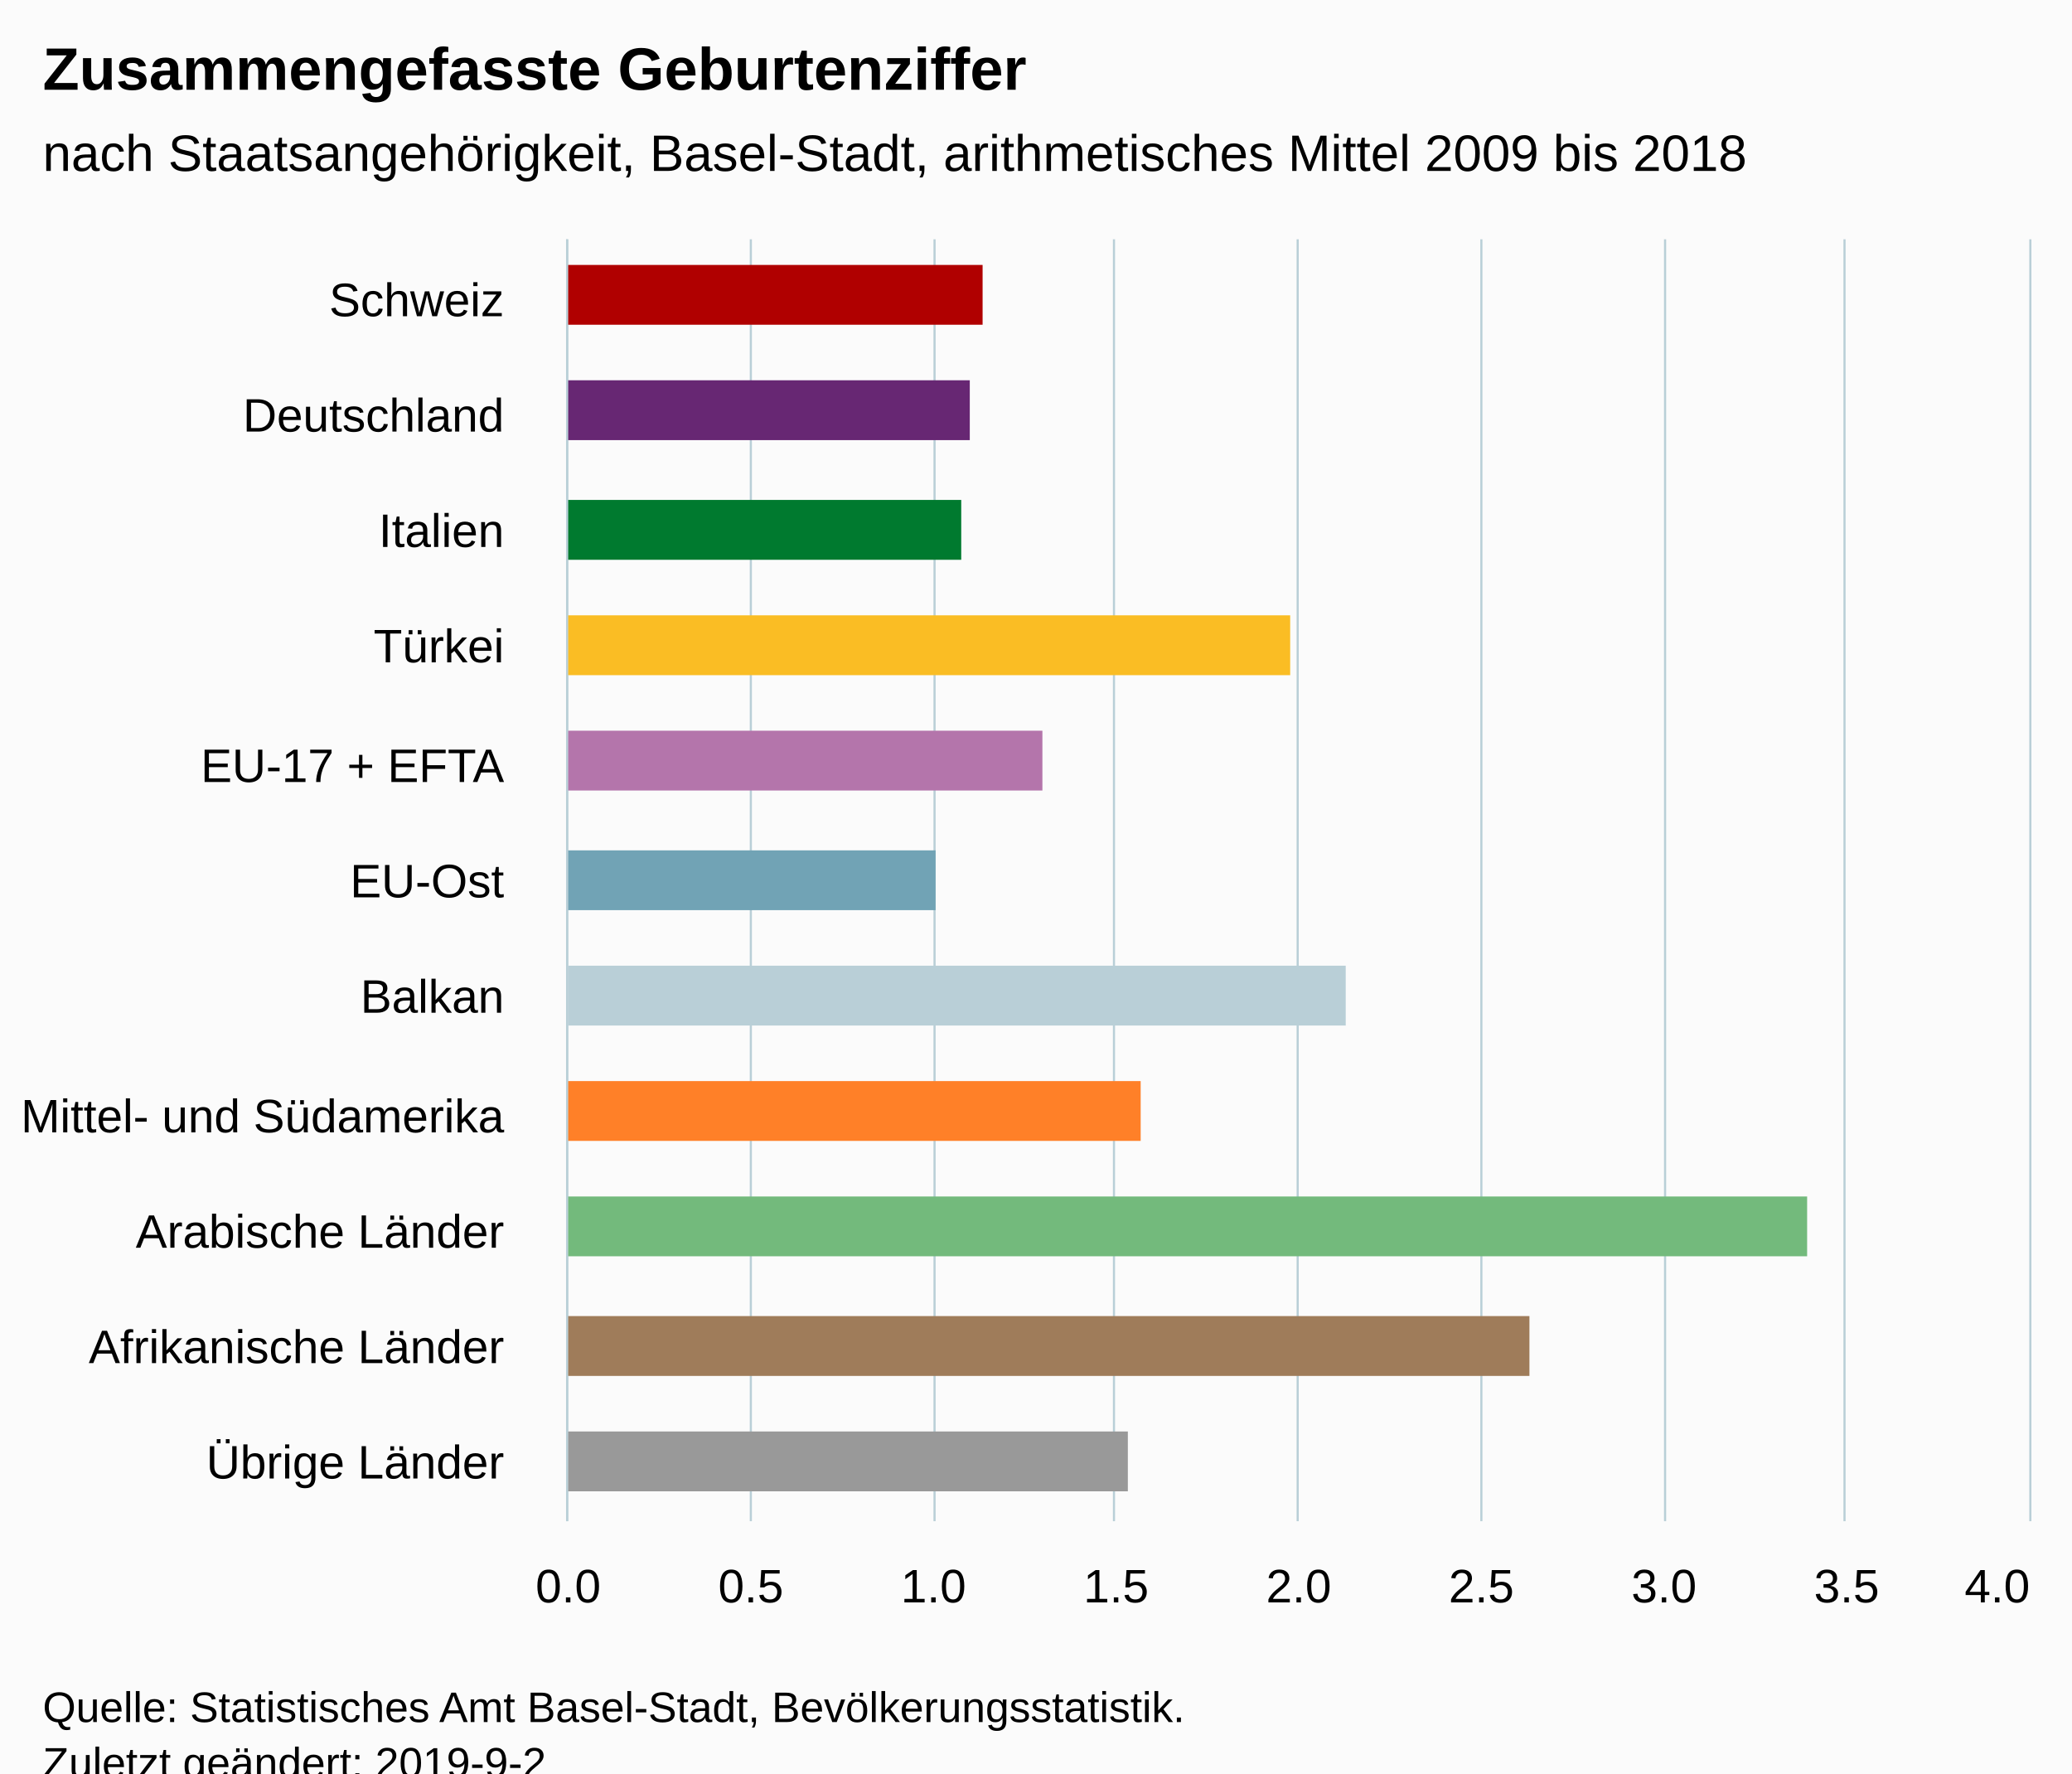
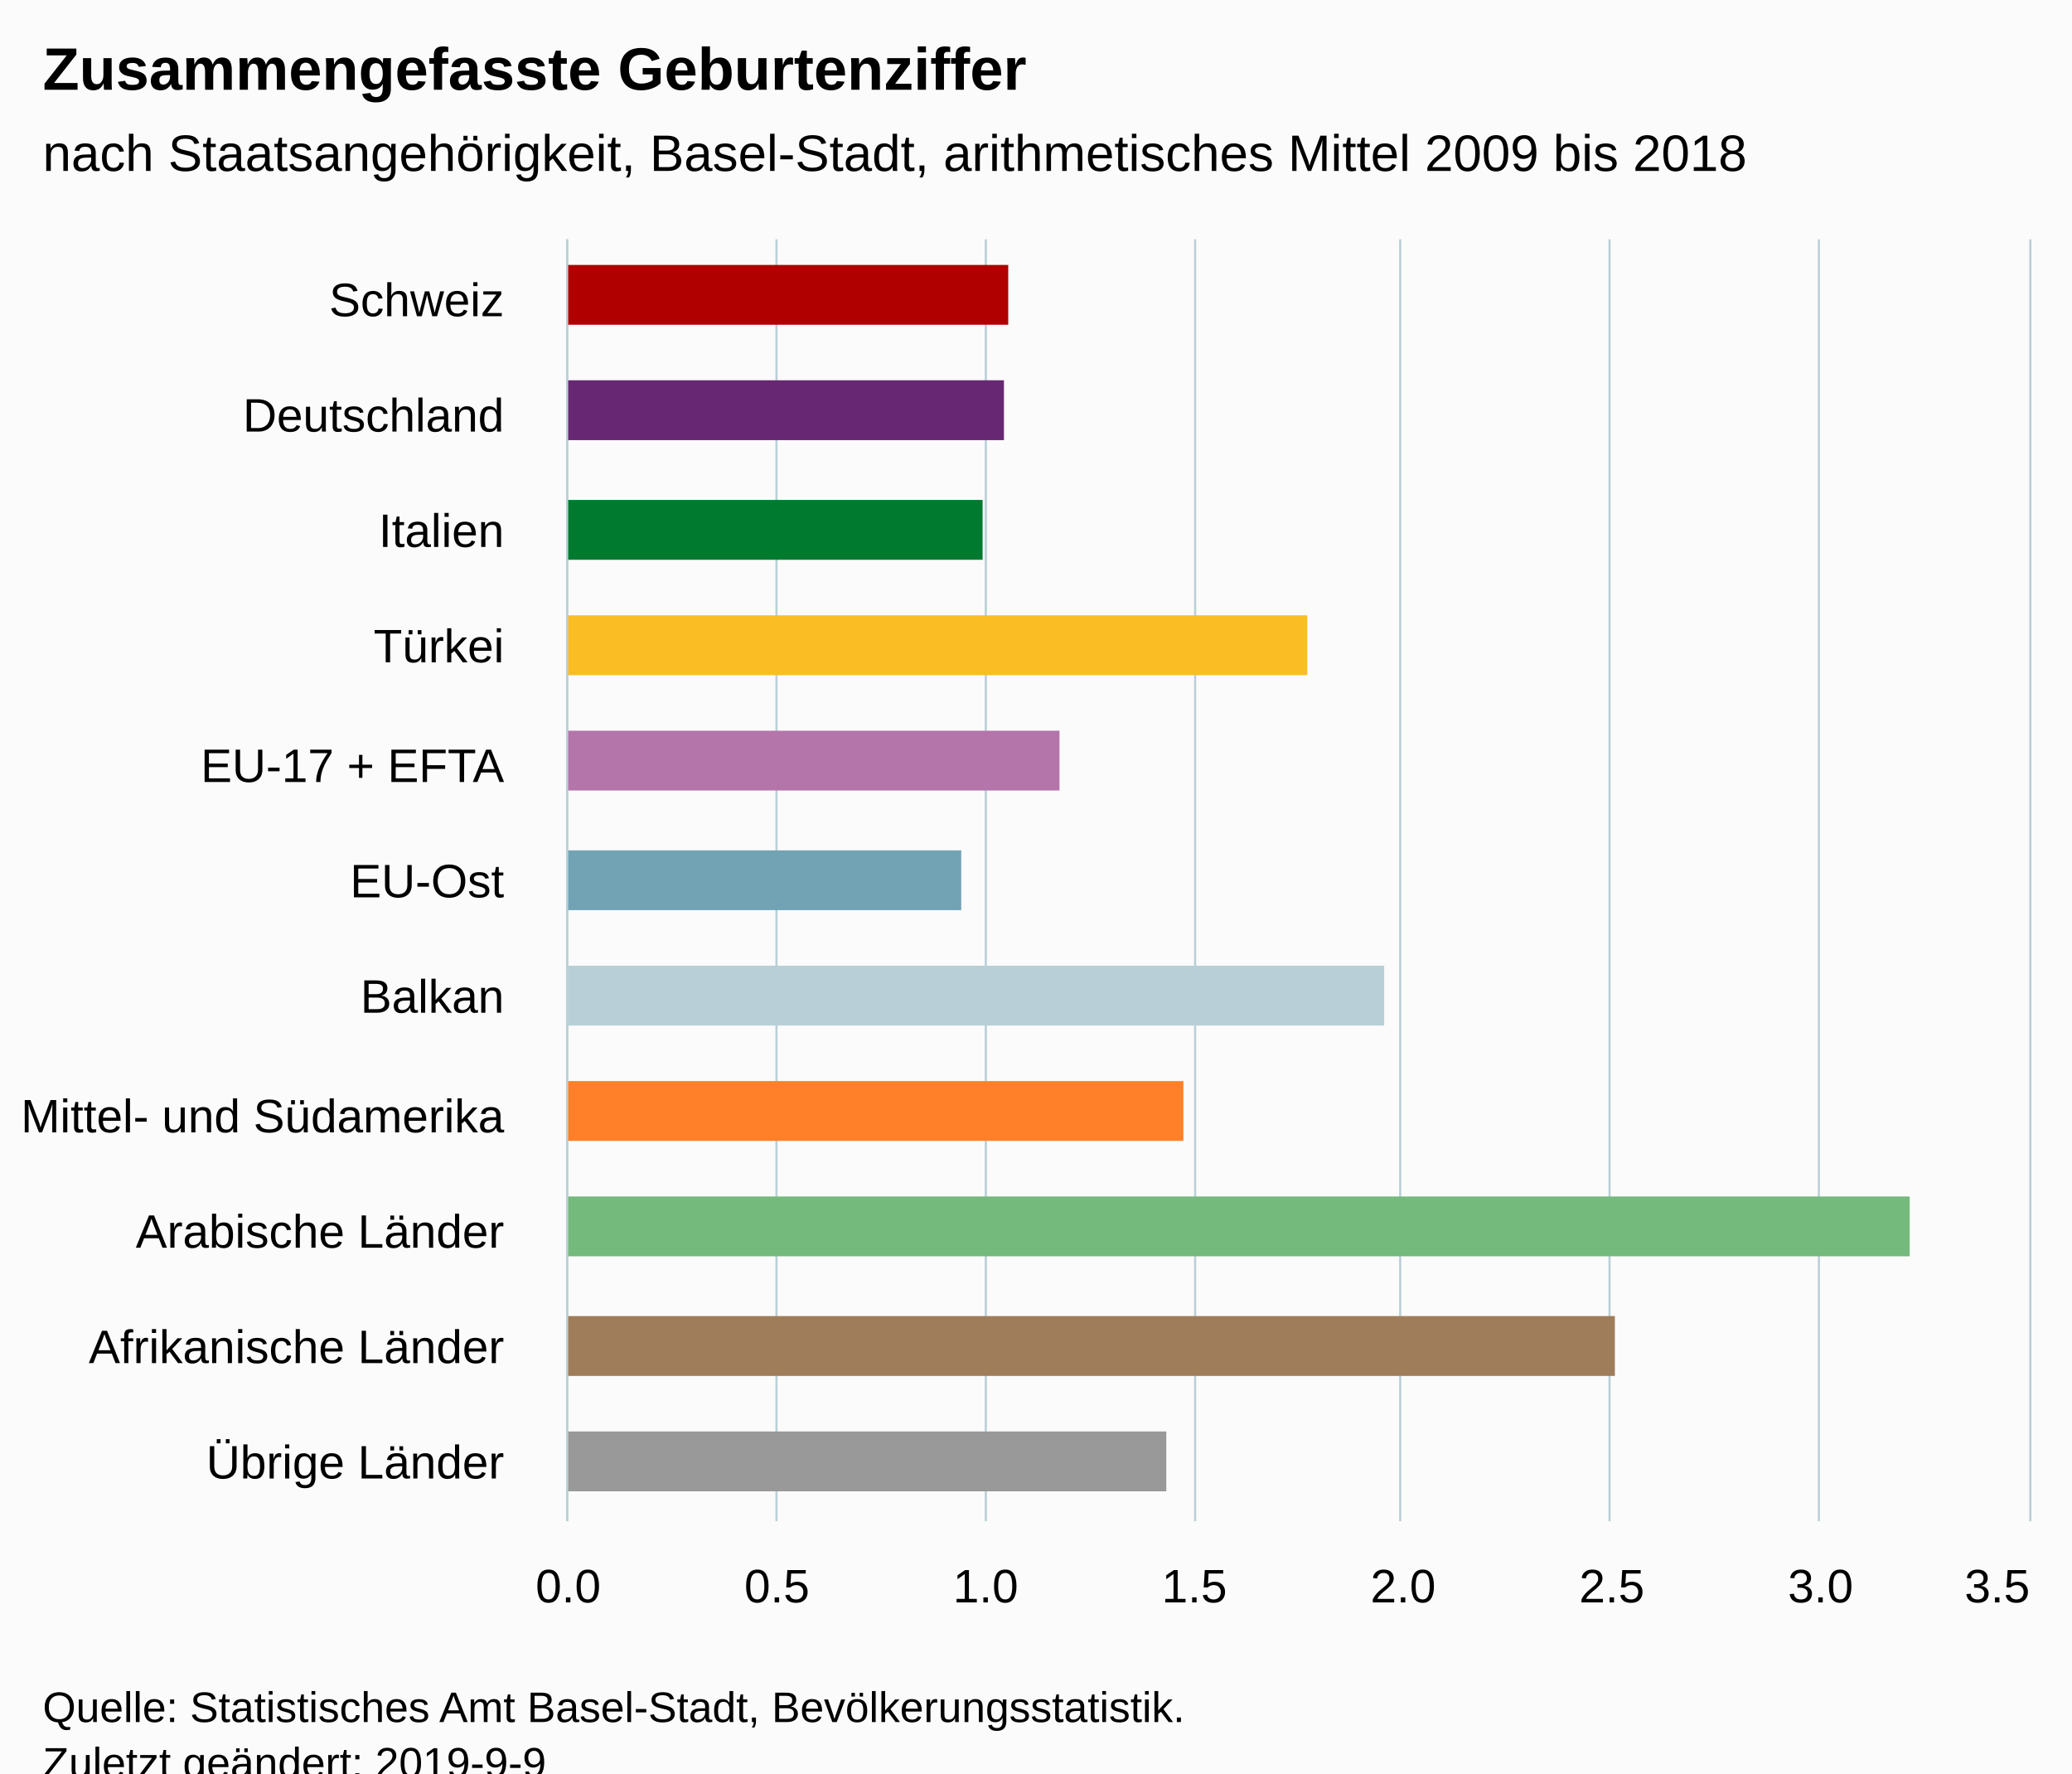
<svg xmlns="http://www.w3.org/2000/svg" version="1.1" class="highcharts-root" style="font-family:Arial;font-size:12px;" viewBox="0 0 485 415">
  <defs>
-     <clipPath id="highcharts-l8vjpmx-6">
+     <clipPath id="highcharts-z9bnin3-6">
      <rect x="0" y="0" width="300" height="342" fill="none" />
    </clipPath>
-     <clipPath id="highcharts-l8vjpmx-7">
+     <clipPath id="highcharts-z9bnin3-7">
      <rect x="0" y="0" width="300" height="342" fill="none" />
    </clipPath>
  </defs>
  <rect fill="#fbfbfb" class="highcharts-background" x="0" y="0" width="485" height="428" rx="0" ry="0" />
  <rect fill="none" class="highcharts-plot-background" x="133" y="56" width="342" height="300" />
  <g class="highcharts-pane-group" data-z-index="0" />
  <g class="highcharts-grid highcharts-xaxis-grid " data-z-index="1">
    <path fill="none" data-z-index="1" class="highcharts-grid-line" d="M 133 83.5 L 475 83.5" opacity="1" />
    <path fill="none" data-z-index="1" class="highcharts-grid-line" d="M 133 111.5 L 475 111.5" opacity="1" />
    <path fill="none" data-z-index="1" class="highcharts-grid-line" d="M 133 138.5 L 475 138.5" opacity="1" />
    <path fill="none" data-z-index="1" class="highcharts-grid-line" d="M 133 165.5 L 475 165.5" opacity="1" />
    <path fill="none" data-z-index="1" class="highcharts-grid-line" d="M 133 192.5 L 475 192.5" opacity="1" />
    <path fill="none" data-z-index="1" class="highcharts-grid-line" d="M 133 220.5 L 475 220.5" opacity="1" />
    <path fill="none" data-z-index="1" class="highcharts-grid-line" d="M 133 247.5 L 475 247.5" opacity="1" />
    <path fill="none" data-z-index="1" class="highcharts-grid-line" d="M 133 274.5 L 475 274.5" opacity="1" />
    <path fill="none" data-z-index="1" class="highcharts-grid-line" d="M 133 301.5 L 475 301.5" opacity="1" />
    <path fill="none" data-z-index="1" class="highcharts-grid-line" d="M 133 329.5 L 475 329.5" opacity="1" />
    <path fill="none" data-z-index="1" class="highcharts-grid-line" d="M 133 356.5 L 475 356.5" opacity="1" />
    <path fill="none" data-z-index="1" class="highcharts-grid-line" d="M 133 56.5 L 475 56.5" opacity="1" />
  </g>
  <g class="highcharts-grid highcharts-yaxis-grid " data-z-index="1">
    <path fill="none" stroke="#B9CFD7" stroke-width="0.5" data-z-index="1" class="highcharts-grid-line" d="M 132.75 56 L 132.75 356" opacity="1" />
-     <path fill="none" stroke="#B9CFD7" stroke-width="0.5" data-z-index="1" class="highcharts-grid-line" d="M 175.75 56 L 175.75 356" opacity="1" />
-     <path fill="none" stroke="#B9CFD7" stroke-width="0.5" data-z-index="1" class="highcharts-grid-line" d="M 218.75 56 L 218.75 356" opacity="1" />
-     <path fill="none" stroke="#B9CFD7" stroke-width="0.5" data-z-index="1" class="highcharts-grid-line" d="M 260.75 56 L 260.75 356" opacity="1" />
-     <path fill="none" stroke="#B9CFD7" stroke-width="0.5" data-z-index="1" class="highcharts-grid-line" d="M 303.75 56 L 303.75 356" opacity="1" />
-     <path fill="none" stroke="#B9CFD7" stroke-width="0.5" data-z-index="1" class="highcharts-grid-line" d="M 346.75 56 L 346.75 356" opacity="1" />
-     <path fill="none" stroke="#B9CFD7" stroke-width="0.5" data-z-index="1" class="highcharts-grid-line" d="M 389.75 56 L 389.75 356" opacity="1" />
-     <path fill="none" stroke="#B9CFD7" stroke-width="0.5" data-z-index="1" class="highcharts-grid-line" d="M 431.75 56 L 431.75 356" opacity="1" />
+     <path fill="none" stroke="#B9CFD7" stroke-width="0.5" data-z-index="1" class="highcharts-grid-line" d="M 181.75 56 L 181.75 356" opacity="1" />
+     <path fill="none" stroke="#B9CFD7" stroke-width="0.5" data-z-index="1" class="highcharts-grid-line" d="M 230.75 56 L 230.75 356" opacity="1" />
+     <path fill="none" stroke="#B9CFD7" stroke-width="0.5" data-z-index="1" class="highcharts-grid-line" d="M 279.75 56 L 279.75 356" opacity="1" />
+     <path fill="none" stroke="#B9CFD7" stroke-width="0.5" data-z-index="1" class="highcharts-grid-line" d="M 327.75 56 L 327.75 356" opacity="1" />
+     <path fill="none" stroke="#B9CFD7" stroke-width="0.5" data-z-index="1" class="highcharts-grid-line" d="M 376.75 56 L 376.75 356" opacity="1" />
+     <path fill="none" stroke="#B9CFD7" stroke-width="0.5" data-z-index="1" class="highcharts-grid-line" d="M 425.75 56 L 425.75 356" opacity="1" />
    <path fill="none" stroke="#B9CFD7" stroke-width="0.5" data-z-index="1" class="highcharts-grid-line" d="M 475.25 56 L 475.25 356" opacity="1" />
  </g>
  <rect fill="none" class="highcharts-plot-border" data-z-index="1" x="133" y="56" width="342" height="300" />
  <g class="highcharts-axis highcharts-xaxis " data-z-index="2">
    <path fill="none" class="highcharts-axis-line" stroke="#B9CFD7" stroke-width="0.5" data-z-index="7" d="M 132.75 56 L 132.75 356" />
  </g>
  <g class="highcharts-axis highcharts-yaxis " data-z-index="2">
    <path fill="none" class="highcharts-axis-line" data-z-index="7" d="M 133 356 L 475 356" />
  </g>
  <g class="highcharts-series-group" data-z-index="3">
-     <g data-z-index="0.1" class="highcharts-series highcharts-series-0 highcharts-column-series " transform="translate(475,356) rotate(90) scale(-1,1) scale(1 1)" clip-path="url(#highcharts-l8vjpmx-7)">
-       <rect x="280" y="245" width="14" height="98" fill="#b00000" class="highcharts-point highcharts-color-0" />
-       <rect x="253" y="248" width="14" height="95" fill="#672773" class="highcharts-point highcharts-color-1" />
-       <rect x="225" y="250" width="14" height="93" fill="#007a2f" class="highcharts-point highcharts-color-2" />
-       <rect x="198" y="173" width="14" height="170" fill="#fabd24" class="highcharts-point highcharts-color-3" />
-       <rect x="171" y="231" width="14" height="112" fill="#b475ab" class="highcharts-point highcharts-color-4" />
-       <rect x="143" y="256" width="14" height="87" fill="#71a3b5" class="highcharts-point highcharts-color-5" />
-       <rect x="116" y="160" width="14" height="183" fill="#b9cfd7" class="highcharts-point highcharts-color-6" />
-       <rect x="89" y="208" width="14" height="135" fill="#ff8028" class="highcharts-point highcharts-color-7" />
-       <rect x="62" y="52" width="14" height="291" fill="#73ba7c" class="highcharts-point highcharts-color-8" />
-       <rect x="34" y="117" width="14" height="226" fill="#9f7c5a" class="highcharts-point highcharts-color-9" />
-       <rect x="7" y="211" width="14" height="132" fill="#999999" class="highcharts-point highcharts-color-10" />
+     <g data-z-index="0.1" class="highcharts-series highcharts-series-0 highcharts-column-series " transform="translate(475,356) rotate(90) scale(-1,1) scale(1 1)" clip-path="url(#highcharts-z9bnin3-7)">
+       <rect x="280" y="239" width="14" height="104" fill="#b00000" class="highcharts-point highcharts-color-0" />
+       <rect x="253" y="240" width="14" height="103" fill="#672773" class="highcharts-point highcharts-color-1" />
+       <rect x="225" y="245" width="14" height="98" fill="#007a2f" class="highcharts-point highcharts-color-2" />
+       <rect x="198" y="169" width="14" height="174" fill="#fabd24" class="highcharts-point highcharts-color-3" />
+       <rect x="171" y="227" width="14" height="116" fill="#b475ab" class="highcharts-point highcharts-color-4" />
+       <rect x="143" y="250" width="14" height="93" fill="#71a3b5" class="highcharts-point highcharts-color-5" />
+       <rect x="116" y="151" width="14" height="192" fill="#b9cfd7" class="highcharts-point highcharts-color-6" />
+       <rect x="89" y="198" width="14" height="145" fill="#ff8028" class="highcharts-point highcharts-color-7" />
+       <rect x="62" y="28" width="14" height="315" fill="#73ba7c" class="highcharts-point highcharts-color-8" />
+       <rect x="34" y="97" width="14" height="246" fill="#9f7c5a" class="highcharts-point highcharts-color-9" />
+       <rect x="7" y="202" width="14" height="141" fill="#999999" class="highcharts-point highcharts-color-10" />
    </g>
    <g data-z-index="0.1" class="highcharts-markers highcharts-series-0 highcharts-column-series " transform="translate(475,356) rotate(90) scale(-1,1) scale(1 1)" clip-path="none" />
  </g>
  <text x="10" text-anchor="start" class="highcharts-title" data-z-index="4" style="color:#000000;font-size:14px;font-weight:bold;fill:#000000;" y="21">
    <tspan>Zusammengefasste Geburtenziffer</tspan>
  </text>
  <text x="10" text-anchor="start" class="highcharts-subtitle" data-z-index="4" style="color:#000000;font-size:12px;font-weight:normal;font-family:Arial;fill:#000000;" y="40">
    <tspan>nach Staatsangehörigkeit, Basel-Stadt, arithmetisches Mittel 2009 bis 2018</tspan>
  </text>
  <g class="highcharts-axis-labels highcharts-xaxis-labels " data-z-index="7">
    <text x="118" style="color:#000000;cursor:default;font-size:11px;fill:#000000;" text-anchor="end" transform="translate(0,0)" y="74" opacity="1">Schweiz</text>
    <text x="118" style="color:#000000;cursor:default;font-size:11px;fill:#000000;" text-anchor="end" transform="translate(0,0)" y="101" opacity="1">Deutschland</text>
    <text x="118" style="color:#000000;cursor:default;font-size:11px;fill:#000000;" text-anchor="end" transform="translate(0,0)" y="128" opacity="1">Italien</text>
    <text x="118" style="color:#000000;cursor:default;font-size:11px;fill:#000000;" text-anchor="end" transform="translate(0,0)" y="155" opacity="1">Türkei</text>
    <text x="118" style="color:#000000;cursor:default;font-size:11px;fill:#000000;" text-anchor="end" transform="translate(0,0)" y="183" opacity="1">
      <tspan>EU-17 + EFTA</tspan>
    </text>
    <text x="118" style="color:#000000;cursor:default;font-size:11px;fill:#000000;" text-anchor="end" transform="translate(0,0)" y="210" opacity="1">EU-Ost</text>
    <text x="118" style="color:#000000;cursor:default;font-size:11px;fill:#000000;" text-anchor="end" transform="translate(0,0)" y="237" opacity="1">Balkan</text>
    <text x="118" style="color:#000000;cursor:default;font-size:11px;fill:#000000;" text-anchor="end" transform="translate(0,0)" y="265" opacity="1">
      <tspan>Mittel- und Südamerika</tspan>
    </text>
    <text x="118" style="color:#000000;cursor:default;font-size:11px;fill:#000000;" text-anchor="end" transform="translate(0,0)" y="292" opacity="1">
      <tspan>Arabische Länder</tspan>
    </text>
    <text x="118" style="color:#000000;cursor:default;font-size:11px;fill:#000000;" text-anchor="end" transform="translate(0,0)" y="319" opacity="1">
      <tspan>Afrikanische Länder</tspan>
    </text>
    <text x="118" style="color:#000000;cursor:default;font-size:11px;fill:#000000;" text-anchor="end" transform="translate(0,0)" y="346" opacity="1">
      <tspan>Übrige Länder</tspan>
    </text>
  </g>
  <g class="highcharts-axis-labels highcharts-yaxis-labels " data-z-index="7">
    <text x="133" style="color:#000000;cursor:default;font-size:11px;fill:#000000;" text-anchor="middle" transform="translate(0,0)" y="375" opacity="1">0.0</text>
-     <text x="175.75" style="color:#000000;cursor:default;font-size:11px;fill:#000000;" text-anchor="middle" transform="translate(0,0)" y="375" opacity="1">0.5</text>
-     <text x="218.5" style="color:#000000;cursor:default;font-size:11px;fill:#000000;" text-anchor="middle" transform="translate(0,0)" y="375" opacity="1">1.0</text>
-     <text x="261.25" style="color:#000000;cursor:default;font-size:11px;fill:#000000;" text-anchor="middle" transform="translate(0,0)" y="375" opacity="1">1.5</text>
-     <text x="304" style="color:#000000;cursor:default;font-size:11px;fill:#000000;" text-anchor="middle" transform="translate(0,0)" y="375" opacity="1">2.0</text>
-     <text x="346.75" style="color:#000000;cursor:default;font-size:11px;fill:#000000;" text-anchor="middle" transform="translate(0,0)" y="375" opacity="1">2.5</text>
-     <text x="389.5" style="color:#000000;cursor:default;font-size:11px;fill:#000000;" text-anchor="middle" transform="translate(0,0)" y="375" opacity="1">3.0</text>
-     <text x="432.25" style="color:#000000;cursor:default;font-size:11px;fill:#000000;" text-anchor="middle" transform="translate(0,0)" y="375" opacity="1">3.5</text>
-     <text x="467.5" style="color:#000000;cursor:default;font-size:11px;fill:#000000;" text-anchor="middle" transform="translate(0,0)" y="375" opacity="1">4.0</text>
+     <text x="181.857" style="color:#000000;cursor:default;font-size:11px;fill:#000000;" text-anchor="middle" transform="translate(0,0)" y="375" opacity="1">0.5</text>
+     <text x="230.714" style="color:#000000;cursor:default;font-size:11px;fill:#000000;" text-anchor="middle" transform="translate(0,0)" y="375" opacity="1">1.0</text>
+     <text x="279.571" style="color:#000000;cursor:default;font-size:11px;fill:#000000;" text-anchor="middle" transform="translate(0,0)" y="375" opacity="1">1.5</text>
+     <text x="328.429" style="color:#000000;cursor:default;font-size:11px;fill:#000000;" text-anchor="middle" transform="translate(0,0)" y="375" opacity="1">2.0</text>
+     <text x="377.286" style="color:#000000;cursor:default;font-size:11px;fill:#000000;" text-anchor="middle" transform="translate(0,0)" y="375" opacity="1">2.5</text>
+     <text x="426.143" style="color:#000000;cursor:default;font-size:11px;fill:#000000;" text-anchor="middle" transform="translate(0,0)" y="375" opacity="1">3.0</text>
+     <text x="467.5" style="color:#000000;cursor:default;font-size:11px;fill:#000000;" text-anchor="middle" transform="translate(0,0)" y="375" opacity="1">3.5</text>
  </g>
  <text x="10" class="highcharts-credits" text-anchor="start" data-z-index="8" style="cursor:default;color:#000000;font-size:10px;fill:#000000;" y="403">
    <tspan>Quelle: Statistisches Amt Basel-Stadt, Bevölkerungsstatistik.</tspan>
-     <tspan x="10" dy="13">Zuletzt geändert: 2019-9-2</tspan>
+     <tspan x="10" dy="13">Zuletzt geändert: 2019-9-9</tspan>
  </text>
</svg>
